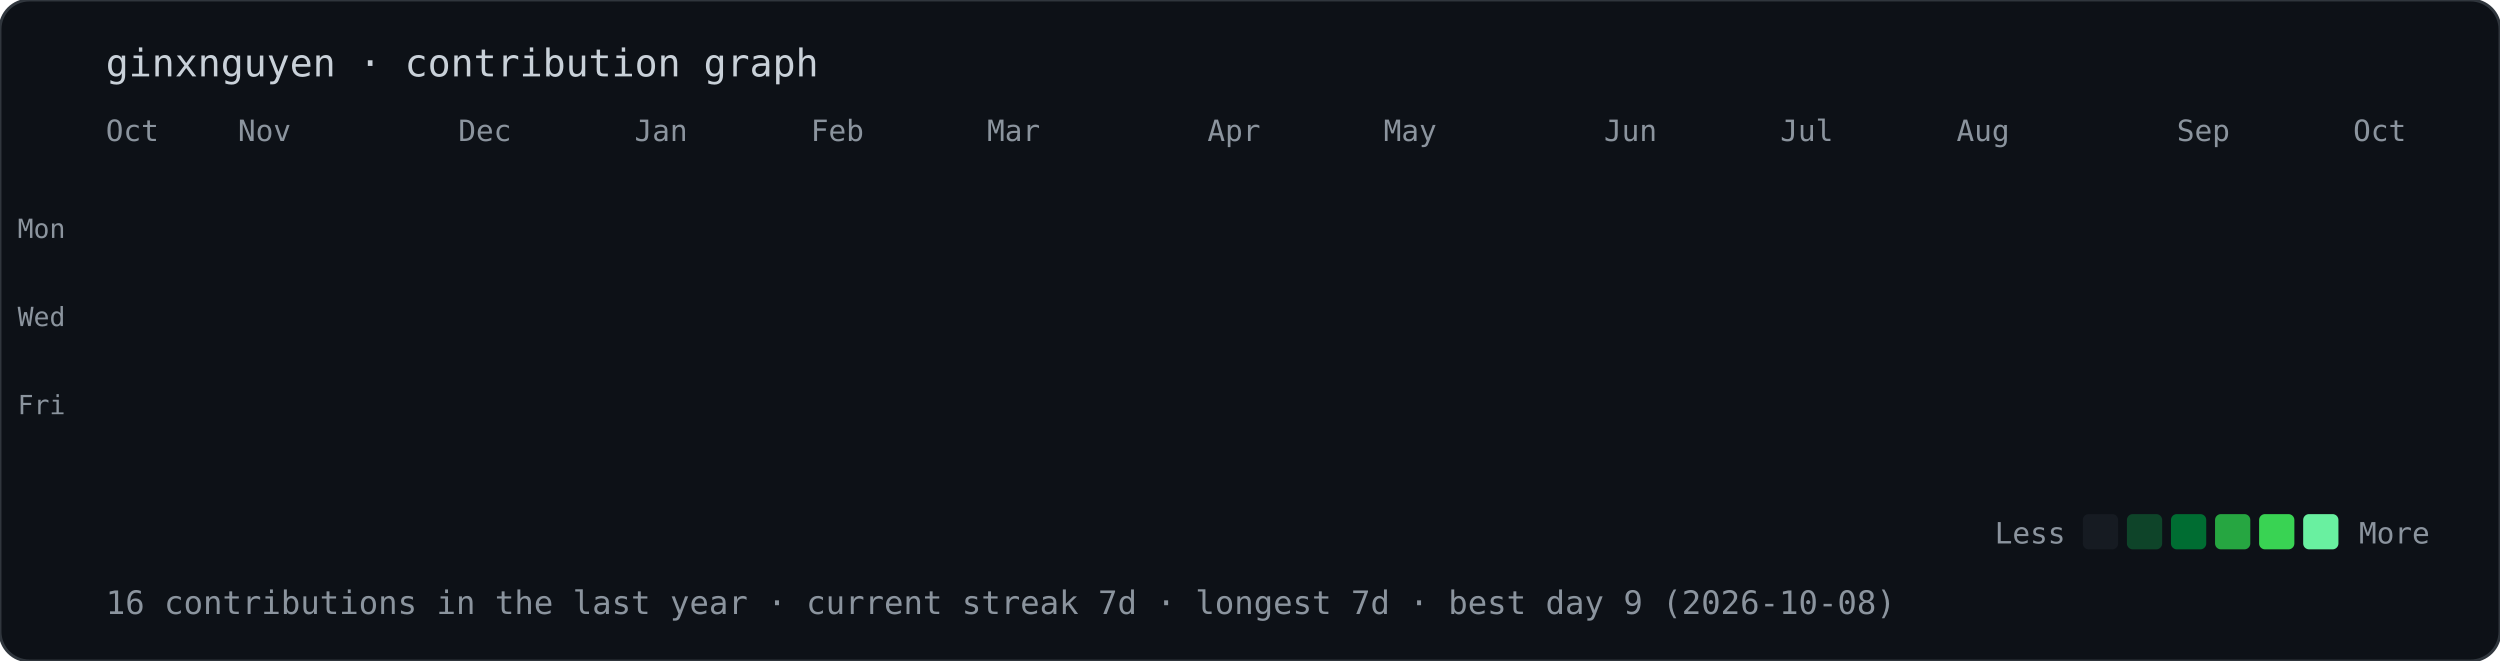
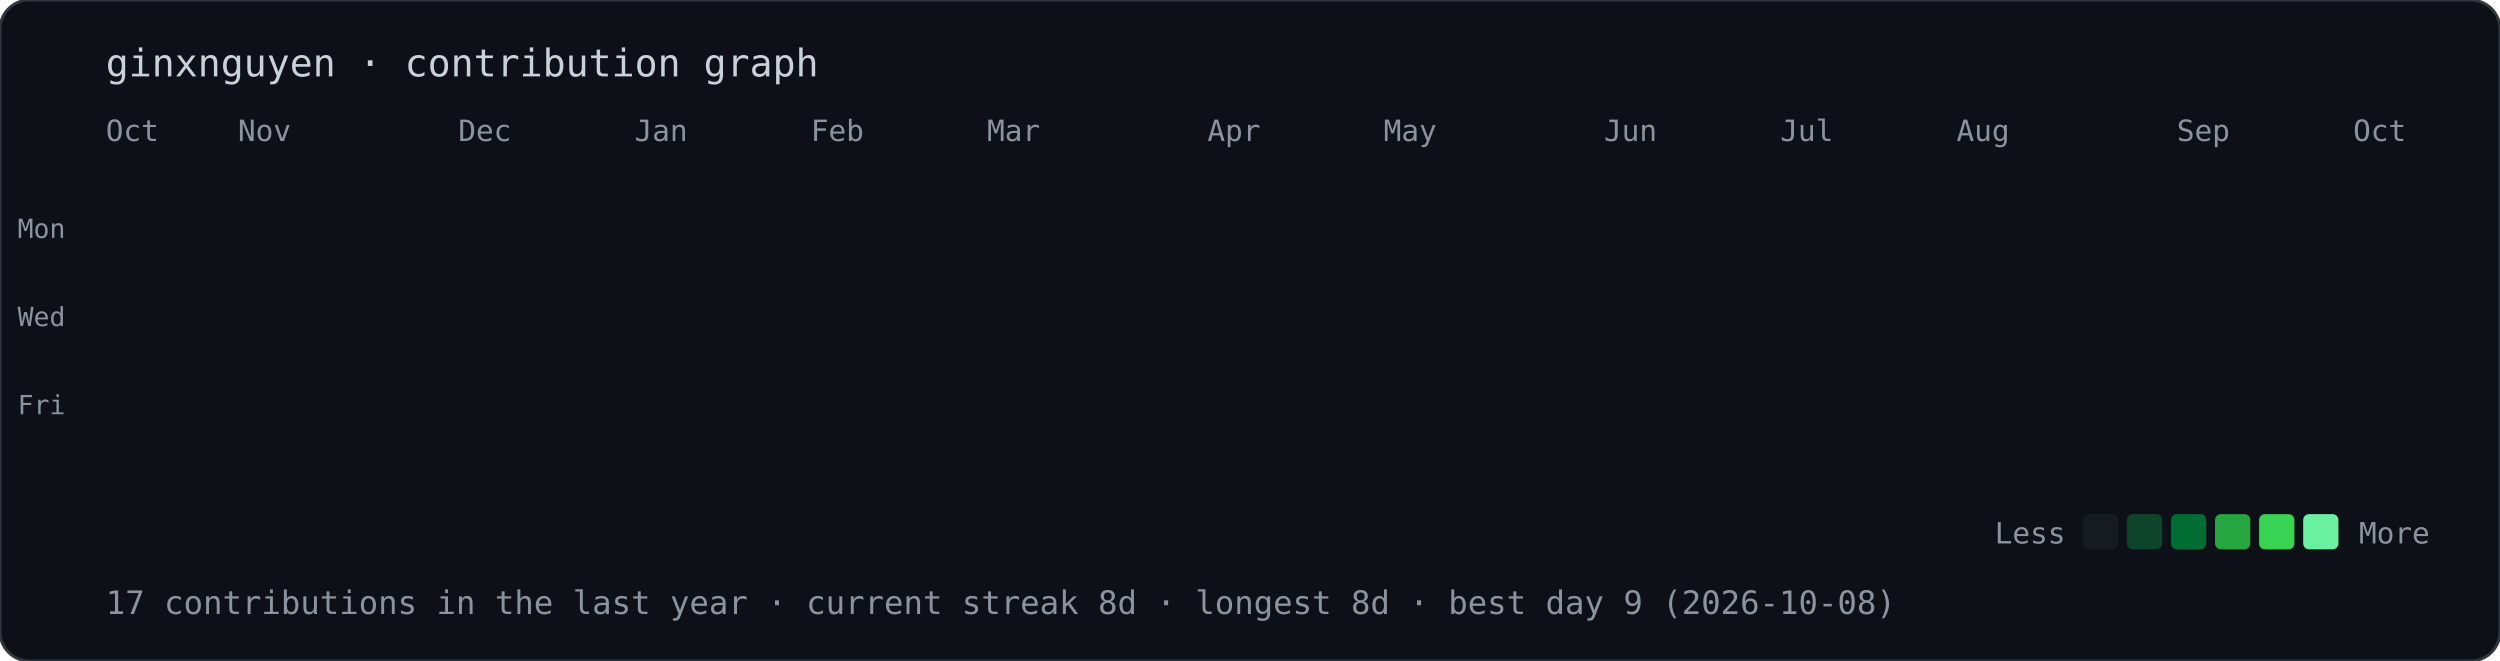
<svg xmlns="http://www.w3.org/2000/svg" width="851" height="225" viewBox="0 0 851 225">
  <style>@keyframes drop{from{opacity:0;transform:translateY(-10px)}to{opacity:1;transform:translateY(0)}}.d{opacity:0;animation:drop .5s ease-out forwards}text{font-family:ui-monospace,Menlo,Consolas,monospace;fill:#8b949e}</style>
  <rect width="100%" height="100%" rx="10" fill="#0d1117" stroke="#30363d" />
  <text x="36" y="26" style="font-size:13px;fill:#c9d1d9">ginxnguyen · contribution graph</text>
  <text x="36" y="48" style="font-size:10px">Oct</text>
  <text x="81" y="48" style="font-size:10px">Nov</text>
  <text x="156" y="48" style="font-size:10px">Dec</text>
  <text x="216" y="48" style="font-size:10px">Jan</text>
  <text x="276" y="48" style="font-size:10px">Feb</text>
  <text x="336" y="48" style="font-size:10px">Mar</text>
  <text x="411" y="48" style="font-size:10px">Apr</text>
  <text x="471" y="48" style="font-size:10px">May</text>
  <text x="546" y="48" style="font-size:10px">Jun</text>
  <text x="606" y="48" style="font-size:10px">Jul</text>
  <text x="666" y="48" style="font-size:10px">Aug</text>
  <text x="741" y="48" style="font-size:10px">Sep</text>
  <text x="801" y="48" style="font-size:10px">Oct</text>
  <text x="6" y="81" style="font-size:9px">Mon</text>
  <text x="6" y="111" style="font-size:9px">Wed</text>
  <text x="6" y="141" style="font-size:9px">Fri</text>
  <rect class="d" x="36" y="56" width="12" height="12" rx="2" fill="#161b22" style="animation-delay:0.00s" />
  <rect class="d" x="36" y="71" width="12" height="12" rx="2" fill="#161b22" style="animation-delay:0.02s" />
  <rect class="d" x="36" y="86" width="12" height="12" rx="2" fill="#161b22" style="animation-delay:0.04s" />
  <rect class="d" x="36" y="101" width="12" height="12" rx="2" fill="#161b22" style="animation-delay:0.06s" />
  <rect class="d" x="36" y="116" width="12" height="12" rx="2" fill="#161b22" style="animation-delay:0.08s" />
  <rect class="d" x="36" y="131" width="12" height="12" rx="2" fill="#161b22" style="animation-delay:0.10s" />
  <rect class="d" x="36" y="146" width="12" height="12" rx="2" fill="#161b22" style="animation-delay:0.12s" />
  <rect class="d" x="51" y="56" width="12" height="12" rx="2" fill="#161b22" style="animation-delay:0.02s" />
  <rect class="d" x="51" y="71" width="12" height="12" rx="2" fill="#161b22" style="animation-delay:0.04s" />
  <rect class="d" x="51" y="86" width="12" height="12" rx="2" fill="#161b22" style="animation-delay:0.06s" />
  <rect class="d" x="51" y="101" width="12" height="12" rx="2" fill="#161b22" style="animation-delay:0.08s" />
  <rect class="d" x="51" y="116" width="12" height="12" rx="2" fill="#161b22" style="animation-delay:0.10s" />
  <rect class="d" x="51" y="131" width="12" height="12" rx="2" fill="#161b22" style="animation-delay:0.12s" />
  <rect class="d" x="51" y="146" width="12" height="12" rx="2" fill="#161b22" style="animation-delay:0.14s" />
  <rect class="d" x="66" y="56" width="12" height="12" rx="2" fill="#161b22" style="animation-delay:0.04s" />
  <rect class="d" x="66" y="71" width="12" height="12" rx="2" fill="#161b22" style="animation-delay:0.06s" />
  <rect class="d" x="66" y="86" width="12" height="12" rx="2" fill="#161b22" style="animation-delay:0.08s" />
  <rect class="d" x="66" y="101" width="12" height="12" rx="2" fill="#161b22" style="animation-delay:0.10s" />
  <rect class="d" x="66" y="116" width="12" height="12" rx="2" fill="#161b22" style="animation-delay:0.12s" />
  <rect class="d" x="66" y="131" width="12" height="12" rx="2" fill="#161b22" style="animation-delay:0.14s" />
  <rect class="d" x="66" y="146" width="12" height="12" rx="2" fill="#161b22" style="animation-delay:0.16s" />
  <rect class="d" x="81" y="56" width="12" height="12" rx="2" fill="#161b22" style="animation-delay:0.06s" />
  <rect class="d" x="81" y="71" width="12" height="12" rx="2" fill="#161b22" style="animation-delay:0.08s" />
  <rect class="d" x="81" y="86" width="12" height="12" rx="2" fill="#161b22" style="animation-delay:0.10s" />
  <rect class="d" x="81" y="101" width="12" height="12" rx="2" fill="#161b22" style="animation-delay:0.12s" />
  <rect class="d" x="81" y="116" width="12" height="12" rx="2" fill="#161b22" style="animation-delay:0.14s" />
  <rect class="d" x="81" y="131" width="12" height="12" rx="2" fill="#161b22" style="animation-delay:0.16s" />
  <rect class="d" x="81" y="146" width="12" height="12" rx="2" fill="#161b22" style="animation-delay:0.18s" />
  <rect class="d" x="96" y="56" width="12" height="12" rx="2" fill="#161b22" style="animation-delay:0.08s" />
  <rect class="d" x="96" y="71" width="12" height="12" rx="2" fill="#161b22" style="animation-delay:0.10s" />
  <rect class="d" x="96" y="86" width="12" height="12" rx="2" fill="#161b22" style="animation-delay:0.12s" />
  <rect class="d" x="96" y="101" width="12" height="12" rx="2" fill="#161b22" style="animation-delay:0.14s" />
  <rect class="d" x="96" y="116" width="12" height="12" rx="2" fill="#161b22" style="animation-delay:0.16s" />
  <rect class="d" x="96" y="131" width="12" height="12" rx="2" fill="#161b22" style="animation-delay:0.18s" />
  <rect class="d" x="96" y="146" width="12" height="12" rx="2" fill="#161b22" style="animation-delay:0.20s" />
  <rect class="d" x="111" y="56" width="12" height="12" rx="2" fill="#161b22" style="animation-delay:0.10s" />
  <rect class="d" x="111" y="71" width="12" height="12" rx="2" fill="#161b22" style="animation-delay:0.12s" />
  <rect class="d" x="111" y="86" width="12" height="12" rx="2" fill="#161b22" style="animation-delay:0.14s" />
  <rect class="d" x="111" y="101" width="12" height="12" rx="2" fill="#161b22" style="animation-delay:0.16s" />
  <rect class="d" x="111" y="116" width="12" height="12" rx="2" fill="#161b22" style="animation-delay:0.18s" />
  <rect class="d" x="111" y="131" width="12" height="12" rx="2" fill="#161b22" style="animation-delay:0.20s" />
  <rect class="d" x="111" y="146" width="12" height="12" rx="2" fill="#161b22" style="animation-delay:0.22s" />
  <rect class="d" x="126" y="56" width="12" height="12" rx="2" fill="#161b22" style="animation-delay:0.12s" />
  <rect class="d" x="126" y="71" width="12" height="12" rx="2" fill="#161b22" style="animation-delay:0.14s" />
  <rect class="d" x="126" y="86" width="12" height="12" rx="2" fill="#161b22" style="animation-delay:0.16s" />
  <rect class="d" x="126" y="101" width="12" height="12" rx="2" fill="#161b22" style="animation-delay:0.18s" />
  <rect class="d" x="126" y="116" width="12" height="12" rx="2" fill="#161b22" style="animation-delay:0.20s" />
  <rect class="d" x="126" y="131" width="12" height="12" rx="2" fill="#161b22" style="animation-delay:0.22s" />
  <rect class="d" x="126" y="146" width="12" height="12" rx="2" fill="#161b22" style="animation-delay:0.24s" />
  <rect class="d" x="141" y="56" width="12" height="12" rx="2" fill="#161b22" style="animation-delay:0.14s" />
  <rect class="d" x="141" y="71" width="12" height="12" rx="2" fill="#161b22" style="animation-delay:0.16s" />
  <rect class="d" x="141" y="86" width="12" height="12" rx="2" fill="#161b22" style="animation-delay:0.18s" />
  <rect class="d" x="141" y="101" width="12" height="12" rx="2" fill="#161b22" style="animation-delay:0.20s" />
  <rect class="d" x="141" y="116" width="12" height="12" rx="2" fill="#161b22" style="animation-delay:0.22s" />
  <rect class="d" x="141" y="131" width="12" height="12" rx="2" fill="#161b22" style="animation-delay:0.24s" />
  <rect class="d" x="141" y="146" width="12" height="12" rx="2" fill="#161b22" style="animation-delay:0.26s" />
  <rect class="d" x="156" y="56" width="12" height="12" rx="2" fill="#161b22" style="animation-delay:0.16s" />
  <rect class="d" x="156" y="71" width="12" height="12" rx="2" fill="#161b22" style="animation-delay:0.18s" />
  <rect class="d" x="156" y="86" width="12" height="12" rx="2" fill="#161b22" style="animation-delay:0.20s" />
  <rect class="d" x="156" y="101" width="12" height="12" rx="2" fill="#161b22" style="animation-delay:0.22s" />
  <rect class="d" x="156" y="116" width="12" height="12" rx="2" fill="#161b22" style="animation-delay:0.24s" />
  <rect class="d" x="156" y="131" width="12" height="12" rx="2" fill="#161b22" style="animation-delay:0.26s" />
  <rect class="d" x="156" y="146" width="12" height="12" rx="2" fill="#161b22" style="animation-delay:0.28s" />
  <rect class="d" x="171" y="56" width="12" height="12" rx="2" fill="#161b22" style="animation-delay:0.18s" />
  <rect class="d" x="171" y="71" width="12" height="12" rx="2" fill="#161b22" style="animation-delay:0.20s" />
  <rect class="d" x="171" y="86" width="12" height="12" rx="2" fill="#161b22" style="animation-delay:0.22s" />
  <rect class="d" x="171" y="101" width="12" height="12" rx="2" fill="#161b22" style="animation-delay:0.24s" />
  <rect class="d" x="171" y="116" width="12" height="12" rx="2" fill="#161b22" style="animation-delay:0.26s" />
  <rect class="d" x="171" y="131" width="12" height="12" rx="2" fill="#161b22" style="animation-delay:0.28s" />
  <rect class="d" x="171" y="146" width="12" height="12" rx="2" fill="#161b22" style="animation-delay:0.30s" />
  <rect class="d" x="186" y="56" width="12" height="12" rx="2" fill="#161b22" style="animation-delay:0.20s" />
  <rect class="d" x="186" y="71" width="12" height="12" rx="2" fill="#161b22" style="animation-delay:0.22s" />
  <rect class="d" x="186" y="86" width="12" height="12" rx="2" fill="#161b22" style="animation-delay:0.24s" />
  <rect class="d" x="186" y="101" width="12" height="12" rx="2" fill="#161b22" style="animation-delay:0.26s" />
  <rect class="d" x="186" y="116" width="12" height="12" rx="2" fill="#161b22" style="animation-delay:0.28s" />
  <rect class="d" x="186" y="131" width="12" height="12" rx="2" fill="#161b22" style="animation-delay:0.30s" />
  <rect class="d" x="186" y="146" width="12" height="12" rx="2" fill="#161b22" style="animation-delay:0.32s" />
  <rect class="d" x="201" y="56" width="12" height="12" rx="2" fill="#161b22" style="animation-delay:0.22s" />
  <rect class="d" x="201" y="71" width="12" height="12" rx="2" fill="#161b22" style="animation-delay:0.24s" />
  <rect class="d" x="201" y="86" width="12" height="12" rx="2" fill="#161b22" style="animation-delay:0.26s" />
  <rect class="d" x="201" y="101" width="12" height="12" rx="2" fill="#161b22" style="animation-delay:0.28s" />
  <rect class="d" x="201" y="116" width="12" height="12" rx="2" fill="#161b22" style="animation-delay:0.30s" />
  <rect class="d" x="201" y="131" width="12" height="12" rx="2" fill="#161b22" style="animation-delay:0.32s" />
  <rect class="d" x="201" y="146" width="12" height="12" rx="2" fill="#161b22" style="animation-delay:0.34s" />
  <rect class="d" x="216" y="56" width="12" height="12" rx="2" fill="#161b22" style="animation-delay:0.24s" />
  <rect class="d" x="216" y="71" width="12" height="12" rx="2" fill="#161b22" style="animation-delay:0.26s" />
  <rect class="d" x="216" y="86" width="12" height="12" rx="2" fill="#161b22" style="animation-delay:0.28s" />
  <rect class="d" x="216" y="101" width="12" height="12" rx="2" fill="#161b22" style="animation-delay:0.30s" />
  <rect class="d" x="216" y="116" width="12" height="12" rx="2" fill="#161b22" style="animation-delay:0.32s" />
  <rect class="d" x="216" y="131" width="12" height="12" rx="2" fill="#161b22" style="animation-delay:0.34s" />
  <rect class="d" x="216" y="146" width="12" height="12" rx="2" fill="#161b22" style="animation-delay:0.36s" />
  <rect class="d" x="231" y="56" width="12" height="12" rx="2" fill="#161b22" style="animation-delay:0.26s" />
  <rect class="d" x="231" y="71" width="12" height="12" rx="2" fill="#161b22" style="animation-delay:0.28s" />
  <rect class="d" x="231" y="86" width="12" height="12" rx="2" fill="#161b22" style="animation-delay:0.30s" />
  <rect class="d" x="231" y="101" width="12" height="12" rx="2" fill="#161b22" style="animation-delay:0.32s" />
  <rect class="d" x="231" y="116" width="12" height="12" rx="2" fill="#161b22" style="animation-delay:0.34s" />
  <rect class="d" x="231" y="131" width="12" height="12" rx="2" fill="#161b22" style="animation-delay:0.36s" />
  <rect class="d" x="231" y="146" width="12" height="12" rx="2" fill="#161b22" style="animation-delay:0.38s" />
  <rect class="d" x="246" y="56" width="12" height="12" rx="2" fill="#161b22" style="animation-delay:0.28s" />
  <rect class="d" x="246" y="71" width="12" height="12" rx="2" fill="#161b22" style="animation-delay:0.30s" />
  <rect class="d" x="246" y="86" width="12" height="12" rx="2" fill="#161b22" style="animation-delay:0.32s" />
  <rect class="d" x="246" y="101" width="12" height="12" rx="2" fill="#161b22" style="animation-delay:0.34s" />
  <rect class="d" x="246" y="116" width="12" height="12" rx="2" fill="#161b22" style="animation-delay:0.36s" />
  <rect class="d" x="246" y="131" width="12" height="12" rx="2" fill="#161b22" style="animation-delay:0.38s" />
  <rect class="d" x="246" y="146" width="12" height="12" rx="2" fill="#161b22" style="animation-delay:0.40s" />
  <rect class="d" x="261" y="56" width="12" height="12" rx="2" fill="#161b22" style="animation-delay:0.30s" />
  <rect class="d" x="261" y="71" width="12" height="12" rx="2" fill="#161b22" style="animation-delay:0.32s" />
  <rect class="d" x="261" y="86" width="12" height="12" rx="2" fill="#161b22" style="animation-delay:0.34s" />
  <rect class="d" x="261" y="101" width="12" height="12" rx="2" fill="#161b22" style="animation-delay:0.36s" />
  <rect class="d" x="261" y="116" width="12" height="12" rx="2" fill="#161b22" style="animation-delay:0.38s" />
  <rect class="d" x="261" y="131" width="12" height="12" rx="2" fill="#161b22" style="animation-delay:0.40s" />
  <rect class="d" x="261" y="146" width="12" height="12" rx="2" fill="#161b22" style="animation-delay:0.42s" />
  <rect class="d" x="276" y="56" width="12" height="12" rx="2" fill="#161b22" style="animation-delay:0.32s" />
  <rect class="d" x="276" y="71" width="12" height="12" rx="2" fill="#161b22" style="animation-delay:0.34s" />
  <rect class="d" x="276" y="86" width="12" height="12" rx="2" fill="#161b22" style="animation-delay:0.36s" />
  <rect class="d" x="276" y="101" width="12" height="12" rx="2" fill="#161b22" style="animation-delay:0.38s" />
  <rect class="d" x="276" y="116" width="12" height="12" rx="2" fill="#161b22" style="animation-delay:0.40s" />
  <rect class="d" x="276" y="131" width="12" height="12" rx="2" fill="#161b22" style="animation-delay:0.42s" />
  <rect class="d" x="276" y="146" width="12" height="12" rx="2" fill="#161b22" style="animation-delay:0.44s" />
  <rect class="d" x="291" y="56" width="12" height="12" rx="2" fill="#161b22" style="animation-delay:0.34s" />
  <rect class="d" x="291" y="71" width="12" height="12" rx="2" fill="#161b22" style="animation-delay:0.36s" />
  <rect class="d" x="291" y="86" width="12" height="12" rx="2" fill="#161b22" style="animation-delay:0.38s" />
  <rect class="d" x="291" y="101" width="12" height="12" rx="2" fill="#161b22" style="animation-delay:0.40s" />
  <rect class="d" x="291" y="116" width="12" height="12" rx="2" fill="#161b22" style="animation-delay:0.42s" />
  <rect class="d" x="291" y="131" width="12" height="12" rx="2" fill="#161b22" style="animation-delay:0.44s" />
  <rect class="d" x="291" y="146" width="12" height="12" rx="2" fill="#39d353" style="animation-delay:0.46s" />
  <rect class="d" x="306" y="56" width="12" height="12" rx="2" fill="#161b22" style="animation-delay:0.36s" />
  <rect class="d" x="306" y="71" width="12" height="12" rx="2" fill="#161b22" style="animation-delay:0.38s" />
  <rect class="d" x="306" y="86" width="12" height="12" rx="2" fill="#161b22" style="animation-delay:0.40s" />
  <rect class="d" x="306" y="101" width="12" height="12" rx="2" fill="#161b22" style="animation-delay:0.42s" />
  <rect class="d" x="306" y="116" width="12" height="12" rx="2" fill="#161b22" style="animation-delay:0.44s" />
  <rect class="d" x="306" y="131" width="12" height="12" rx="2" fill="#161b22" style="animation-delay:0.46s" />
  <rect class="d" x="306" y="146" width="12" height="12" rx="2" fill="#161b22" style="animation-delay:0.48s" />
  <rect class="d" x="321" y="56" width="12" height="12" rx="2" fill="#161b22" style="animation-delay:0.38s" />
  <rect class="d" x="321" y="71" width="12" height="12" rx="2" fill="#161b22" style="animation-delay:0.40s" />
  <rect class="d" x="321" y="86" width="12" height="12" rx="2" fill="#161b22" style="animation-delay:0.42s" />
  <rect class="d" x="321" y="101" width="12" height="12" rx="2" fill="#161b22" style="animation-delay:0.44s" />
  <rect class="d" x="321" y="116" width="12" height="12" rx="2" fill="#161b22" style="animation-delay:0.46s" />
  <rect class="d" x="321" y="131" width="12" height="12" rx="2" fill="#161b22" style="animation-delay:0.48s" />
  <rect class="d" x="321" y="146" width="12" height="12" rx="2" fill="#161b22" style="animation-delay:0.50s" />
  <rect class="d" x="336" y="56" width="12" height="12" rx="2" fill="#161b22" style="animation-delay:0.40s" />
  <rect class="d" x="336" y="71" width="12" height="12" rx="2" fill="#161b22" style="animation-delay:0.42s" />
  <rect class="d" x="336" y="86" width="12" height="12" rx="2" fill="#161b22" style="animation-delay:0.44s" />
  <rect class="d" x="336" y="101" width="12" height="12" rx="2" fill="#161b22" style="animation-delay:0.46s" />
  <rect class="d" x="336" y="116" width="12" height="12" rx="2" fill="#161b22" style="animation-delay:0.48s" />
  <rect class="d" x="336" y="131" width="12" height="12" rx="2" fill="#161b22" style="animation-delay:0.50s" />
  <rect class="d" x="336" y="146" width="12" height="12" rx="2" fill="#161b22" style="animation-delay:0.52s" />
  <rect class="d" x="351" y="56" width="12" height="12" rx="2" fill="#161b22" style="animation-delay:0.42s" />
  <rect class="d" x="351" y="71" width="12" height="12" rx="2" fill="#161b22" style="animation-delay:0.44s" />
  <rect class="d" x="351" y="86" width="12" height="12" rx="2" fill="#161b22" style="animation-delay:0.46s" />
  <rect class="d" x="351" y="101" width="12" height="12" rx="2" fill="#161b22" style="animation-delay:0.48s" />
  <rect class="d" x="351" y="116" width="12" height="12" rx="2" fill="#161b22" style="animation-delay:0.50s" />
  <rect class="d" x="351" y="131" width="12" height="12" rx="2" fill="#161b22" style="animation-delay:0.52s" />
  <rect class="d" x="351" y="146" width="12" height="12" rx="2" fill="#161b22" style="animation-delay:0.54s" />
  <rect class="d" x="366" y="56" width="12" height="12" rx="2" fill="#161b22" style="animation-delay:0.44s" />
  <rect class="d" x="366" y="71" width="12" height="12" rx="2" fill="#161b22" style="animation-delay:0.46s" />
  <rect class="d" x="366" y="86" width="12" height="12" rx="2" fill="#161b22" style="animation-delay:0.48s" />
  <rect class="d" x="366" y="101" width="12" height="12" rx="2" fill="#161b22" style="animation-delay:0.50s" />
  <rect class="d" x="366" y="116" width="12" height="12" rx="2" fill="#161b22" style="animation-delay:0.52s" />
  <rect class="d" x="366" y="131" width="12" height="12" rx="2" fill="#161b22" style="animation-delay:0.54s" />
  <rect class="d" x="366" y="146" width="12" height="12" rx="2" fill="#161b22" style="animation-delay:0.56s" />
  <rect class="d" x="381" y="56" width="12" height="12" rx="2" fill="#161b22" style="animation-delay:0.46s" />
  <rect class="d" x="381" y="71" width="12" height="12" rx="2" fill="#161b22" style="animation-delay:0.48s" />
  <rect class="d" x="381" y="86" width="12" height="12" rx="2" fill="#161b22" style="animation-delay:0.50s" />
  <rect class="d" x="381" y="101" width="12" height="12" rx="2" fill="#161b22" style="animation-delay:0.52s" />
  <rect class="d" x="381" y="116" width="12" height="12" rx="2" fill="#161b22" style="animation-delay:0.54s" />
  <rect class="d" x="381" y="131" width="12" height="12" rx="2" fill="#161b22" style="animation-delay:0.56s" />
  <rect class="d" x="381" y="146" width="12" height="12" rx="2" fill="#161b22" style="animation-delay:0.58s" />
  <rect class="d" x="396" y="56" width="12" height="12" rx="2" fill="#161b22" style="animation-delay:0.48s" />
  <rect class="d" x="396" y="71" width="12" height="12" rx="2" fill="#161b22" style="animation-delay:0.50s" />
  <rect class="d" x="396" y="86" width="12" height="12" rx="2" fill="#161b22" style="animation-delay:0.52s" />
  <rect class="d" x="396" y="101" width="12" height="12" rx="2" fill="#161b22" style="animation-delay:0.54s" />
  <rect class="d" x="396" y="116" width="12" height="12" rx="2" fill="#161b22" style="animation-delay:0.56s" />
  <rect class="d" x="396" y="131" width="12" height="12" rx="2" fill="#161b22" style="animation-delay:0.58s" />
  <rect class="d" x="396" y="146" width="12" height="12" rx="2" fill="#161b22" style="animation-delay:0.60s" />
  <rect class="d" x="411" y="56" width="12" height="12" rx="2" fill="#161b22" style="animation-delay:0.50s" />
  <rect class="d" x="411" y="71" width="12" height="12" rx="2" fill="#161b22" style="animation-delay:0.52s" />
  <rect class="d" x="411" y="86" width="12" height="12" rx="2" fill="#161b22" style="animation-delay:0.54s" />
  <rect class="d" x="411" y="101" width="12" height="12" rx="2" fill="#161b22" style="animation-delay:0.56s" />
  <rect class="d" x="411" y="116" width="12" height="12" rx="2" fill="#161b22" style="animation-delay:0.58s" />
  <rect class="d" x="411" y="131" width="12" height="12" rx="2" fill="#161b22" style="animation-delay:0.60s" />
  <rect class="d" x="411" y="146" width="12" height="12" rx="2" fill="#161b22" style="animation-delay:0.62s" />
  <rect class="d" x="426" y="56" width="12" height="12" rx="2" fill="#161b22" style="animation-delay:0.52s" />
  <rect class="d" x="426" y="71" width="12" height="12" rx="2" fill="#161b22" style="animation-delay:0.54s" />
  <rect class="d" x="426" y="86" width="12" height="12" rx="2" fill="#161b22" style="animation-delay:0.56s" />
  <rect class="d" x="426" y="101" width="12" height="12" rx="2" fill="#161b22" style="animation-delay:0.58s" />
  <rect class="d" x="426" y="116" width="12" height="12" rx="2" fill="#161b22" style="animation-delay:0.60s" />
  <rect class="d" x="426" y="131" width="12" height="12" rx="2" fill="#161b22" style="animation-delay:0.62s" />
  <rect class="d" x="426" y="146" width="12" height="12" rx="2" fill="#161b22" style="animation-delay:0.64s" />
  <rect class="d" x="441" y="56" width="12" height="12" rx="2" fill="#161b22" style="animation-delay:0.54s" />
  <rect class="d" x="441" y="71" width="12" height="12" rx="2" fill="#161b22" style="animation-delay:0.56s" />
  <rect class="d" x="441" y="86" width="12" height="12" rx="2" fill="#161b22" style="animation-delay:0.58s" />
  <rect class="d" x="441" y="101" width="12" height="12" rx="2" fill="#161b22" style="animation-delay:0.60s" />
  <rect class="d" x="441" y="116" width="12" height="12" rx="2" fill="#161b22" style="animation-delay:0.62s" />
  <rect class="d" x="441" y="131" width="12" height="12" rx="2" fill="#161b22" style="animation-delay:0.64s" />
  <rect class="d" x="441" y="146" width="12" height="12" rx="2" fill="#161b22" style="animation-delay:0.66s" />
  <rect class="d" x="456" y="56" width="12" height="12" rx="2" fill="#161b22" style="animation-delay:0.56s" />
  <rect class="d" x="456" y="71" width="12" height="12" rx="2" fill="#161b22" style="animation-delay:0.58s" />
  <rect class="d" x="456" y="86" width="12" height="12" rx="2" fill="#161b22" style="animation-delay:0.60s" />
  <rect class="d" x="456" y="101" width="12" height="12" rx="2" fill="#161b22" style="animation-delay:0.62s" />
  <rect class="d" x="456" y="116" width="12" height="12" rx="2" fill="#161b22" style="animation-delay:0.64s" />
  <rect class="d" x="456" y="131" width="12" height="12" rx="2" fill="#161b22" style="animation-delay:0.66s" />
  <rect class="d" x="456" y="146" width="12" height="12" rx="2" fill="#161b22" style="animation-delay:0.68s" />
  <rect class="d" x="471" y="56" width="12" height="12" rx="2" fill="#161b22" style="animation-delay:0.58s" />
  <rect class="d" x="471" y="71" width="12" height="12" rx="2" fill="#161b22" style="animation-delay:0.60s" />
  <rect class="d" x="471" y="86" width="12" height="12" rx="2" fill="#161b22" style="animation-delay:0.62s" />
  <rect class="d" x="471" y="101" width="12" height="12" rx="2" fill="#161b22" style="animation-delay:0.64s" />
  <rect class="d" x="471" y="116" width="12" height="12" rx="2" fill="#161b22" style="animation-delay:0.66s" />
  <rect class="d" x="471" y="131" width="12" height="12" rx="2" fill="#161b22" style="animation-delay:0.68s" />
  <rect class="d" x="471" y="146" width="12" height="12" rx="2" fill="#161b22" style="animation-delay:0.70s" />
  <rect class="d" x="486" y="56" width="12" height="12" rx="2" fill="#161b22" style="animation-delay:0.60s" />
  <rect class="d" x="486" y="71" width="12" height="12" rx="2" fill="#161b22" style="animation-delay:0.62s" />
  <rect class="d" x="486" y="86" width="12" height="12" rx="2" fill="#161b22" style="animation-delay:0.64s" />
  <rect class="d" x="486" y="101" width="12" height="12" rx="2" fill="#161b22" style="animation-delay:0.66s" />
  <rect class="d" x="486" y="116" width="12" height="12" rx="2" fill="#161b22" style="animation-delay:0.68s" />
  <rect class="d" x="486" y="131" width="12" height="12" rx="2" fill="#161b22" style="animation-delay:0.70s" />
  <rect class="d" x="486" y="146" width="12" height="12" rx="2" fill="#161b22" style="animation-delay:0.72s" />
  <rect class="d" x="501" y="56" width="12" height="12" rx="2" fill="#161b22" style="animation-delay:0.62s" />
  <rect class="d" x="501" y="71" width="12" height="12" rx="2" fill="#161b22" style="animation-delay:0.64s" />
  <rect class="d" x="501" y="86" width="12" height="12" rx="2" fill="#161b22" style="animation-delay:0.66s" />
  <rect class="d" x="501" y="101" width="12" height="12" rx="2" fill="#161b22" style="animation-delay:0.68s" />
  <rect class="d" x="501" y="116" width="12" height="12" rx="2" fill="#161b22" style="animation-delay:0.70s" />
  <rect class="d" x="501" y="131" width="12" height="12" rx="2" fill="#161b22" style="animation-delay:0.72s" />
  <rect class="d" x="501" y="146" width="12" height="12" rx="2" fill="#161b22" style="animation-delay:0.74s" />
  <rect class="d" x="516" y="56" width="12" height="12" rx="2" fill="#161b22" style="animation-delay:0.64s" />
  <rect class="d" x="516" y="71" width="12" height="12" rx="2" fill="#161b22" style="animation-delay:0.66s" />
  <rect class="d" x="516" y="86" width="12" height="12" rx="2" fill="#161b22" style="animation-delay:0.68s" />
  <rect class="d" x="516" y="101" width="12" height="12" rx="2" fill="#161b22" style="animation-delay:0.70s" />
  <rect class="d" x="516" y="116" width="12" height="12" rx="2" fill="#161b22" style="animation-delay:0.72s" />
  <rect class="d" x="516" y="131" width="12" height="12" rx="2" fill="#161b22" style="animation-delay:0.74s" />
  <rect class="d" x="516" y="146" width="12" height="12" rx="2" fill="#161b22" style="animation-delay:0.76s" />
  <rect class="d" x="531" y="56" width="12" height="12" rx="2" fill="#161b22" style="animation-delay:0.66s" />
  <rect class="d" x="531" y="71" width="12" height="12" rx="2" fill="#161b22" style="animation-delay:0.68s" />
  <rect class="d" x="531" y="86" width="12" height="12" rx="2" fill="#161b22" style="animation-delay:0.70s" />
  <rect class="d" x="531" y="101" width="12" height="12" rx="2" fill="#161b22" style="animation-delay:0.72s" />
  <rect class="d" x="531" y="116" width="12" height="12" rx="2" fill="#161b22" style="animation-delay:0.74s" />
  <rect class="d" x="531" y="131" width="12" height="12" rx="2" fill="#161b22" style="animation-delay:0.76s" />
  <rect class="d" x="531" y="146" width="12" height="12" rx="2" fill="#161b22" style="animation-delay:0.78s" />
  <rect class="d" x="546" y="56" width="12" height="12" rx="2" fill="#161b22" style="animation-delay:0.68s" />
  <rect class="d" x="546" y="71" width="12" height="12" rx="2" fill="#161b22" style="animation-delay:0.70s" />
  <rect class="d" x="546" y="86" width="12" height="12" rx="2" fill="#161b22" style="animation-delay:0.72s" />
  <rect class="d" x="546" y="101" width="12" height="12" rx="2" fill="#161b22" style="animation-delay:0.74s" />
  <rect class="d" x="546" y="116" width="12" height="12" rx="2" fill="#161b22" style="animation-delay:0.76s" />
  <rect class="d" x="546" y="131" width="12" height="12" rx="2" fill="#161b22" style="animation-delay:0.78s" />
  <rect class="d" x="546" y="146" width="12" height="12" rx="2" fill="#161b22" style="animation-delay:0.80s" />
  <rect class="d" x="561" y="56" width="12" height="12" rx="2" fill="#161b22" style="animation-delay:0.70s" />
  <rect class="d" x="561" y="71" width="12" height="12" rx="2" fill="#161b22" style="animation-delay:0.72s" />
  <rect class="d" x="561" y="86" width="12" height="12" rx="2" fill="#161b22" style="animation-delay:0.74s" />
  <rect class="d" x="561" y="101" width="12" height="12" rx="2" fill="#161b22" style="animation-delay:0.76s" />
  <rect class="d" x="561" y="116" width="12" height="12" rx="2" fill="#161b22" style="animation-delay:0.78s" />
  <rect class="d" x="561" y="131" width="12" height="12" rx="2" fill="#161b22" style="animation-delay:0.80s" />
  <rect class="d" x="561" y="146" width="12" height="12" rx="2" fill="#161b22" style="animation-delay:0.82s" />
  <rect class="d" x="576" y="56" width="12" height="12" rx="2" fill="#161b22" style="animation-delay:0.72s" />
  <rect class="d" x="576" y="71" width="12" height="12" rx="2" fill="#161b22" style="animation-delay:0.74s" />
  <rect class="d" x="576" y="86" width="12" height="12" rx="2" fill="#161b22" style="animation-delay:0.76s" />
  <rect class="d" x="576" y="101" width="12" height="12" rx="2" fill="#161b22" style="animation-delay:0.78s" />
  <rect class="d" x="576" y="116" width="12" height="12" rx="2" fill="#161b22" style="animation-delay:0.80s" />
  <rect class="d" x="576" y="131" width="12" height="12" rx="2" fill="#161b22" style="animation-delay:0.82s" />
  <rect class="d" x="576" y="146" width="12" height="12" rx="2" fill="#161b22" style="animation-delay:0.84s" />
  <rect class="d" x="591" y="56" width="12" height="12" rx="2" fill="#161b22" style="animation-delay:0.74s" />
  <rect class="d" x="591" y="71" width="12" height="12" rx="2" fill="#161b22" style="animation-delay:0.76s" />
  <rect class="d" x="591" y="86" width="12" height="12" rx="2" fill="#161b22" style="animation-delay:0.78s" />
  <rect class="d" x="591" y="101" width="12" height="12" rx="2" fill="#161b22" style="animation-delay:0.80s" />
  <rect class="d" x="591" y="116" width="12" height="12" rx="2" fill="#161b22" style="animation-delay:0.82s" />
  <rect class="d" x="591" y="131" width="12" height="12" rx="2" fill="#161b22" style="animation-delay:0.84s" />
  <rect class="d" x="591" y="146" width="12" height="12" rx="2" fill="#161b22" style="animation-delay:0.86s" />
  <rect class="d" x="606" y="56" width="12" height="12" rx="2" fill="#161b22" style="animation-delay:0.76s" />
  <rect class="d" x="606" y="71" width="12" height="12" rx="2" fill="#161b22" style="animation-delay:0.78s" />
  <rect class="d" x="606" y="86" width="12" height="12" rx="2" fill="#161b22" style="animation-delay:0.80s" />
  <rect class="d" x="606" y="101" width="12" height="12" rx="2" fill="#161b22" style="animation-delay:0.82s" />
  <rect class="d" x="606" y="116" width="12" height="12" rx="2" fill="#161b22" style="animation-delay:0.84s" />
  <rect class="d" x="606" y="131" width="12" height="12" rx="2" fill="#161b22" style="animation-delay:0.86s" />
  <rect class="d" x="606" y="146" width="12" height="12" rx="2" fill="#161b22" style="animation-delay:0.88s" />
  <rect class="d" x="621" y="56" width="12" height="12" rx="2" fill="#161b22" style="animation-delay:0.78s" />
  <rect class="d" x="621" y="71" width="12" height="12" rx="2" fill="#161b22" style="animation-delay:0.80s" />
  <rect class="d" x="621" y="86" width="12" height="12" rx="2" fill="#161b22" style="animation-delay:0.82s" />
  <rect class="d" x="621" y="101" width="12" height="12" rx="2" fill="#161b22" style="animation-delay:0.84s" />
  <rect class="d" x="621" y="116" width="12" height="12" rx="2" fill="#161b22" style="animation-delay:0.86s" />
  <rect class="d" x="621" y="131" width="12" height="12" rx="2" fill="#161b22" style="animation-delay:0.88s" />
  <rect class="d" x="621" y="146" width="12" height="12" rx="2" fill="#161b22" style="animation-delay:0.90s" />
  <rect class="d" x="636" y="56" width="12" height="12" rx="2" fill="#161b22" style="animation-delay:0.80s" />
  <rect class="d" x="636" y="71" width="12" height="12" rx="2" fill="#161b22" style="animation-delay:0.82s" />
  <rect class="d" x="636" y="86" width="12" height="12" rx="2" fill="#161b22" style="animation-delay:0.84s" />
  <rect class="d" x="636" y="101" width="12" height="12" rx="2" fill="#161b22" style="animation-delay:0.86s" />
  <rect class="d" x="636" y="116" width="12" height="12" rx="2" fill="#161b22" style="animation-delay:0.88s" />
  <rect class="d" x="636" y="131" width="12" height="12" rx="2" fill="#161b22" style="animation-delay:0.90s" />
  <rect class="d" x="636" y="146" width="12" height="12" rx="2" fill="#161b22" style="animation-delay:0.92s" />
  <rect class="d" x="651" y="56" width="12" height="12" rx="2" fill="#161b22" style="animation-delay:0.82s" />
  <rect class="d" x="651" y="71" width="12" height="12" rx="2" fill="#161b22" style="animation-delay:0.84s" />
  <rect class="d" x="651" y="86" width="12" height="12" rx="2" fill="#161b22" style="animation-delay:0.86s" />
  <rect class="d" x="651" y="101" width="12" height="12" rx="2" fill="#161b22" style="animation-delay:0.88s" />
  <rect class="d" x="651" y="116" width="12" height="12" rx="2" fill="#161b22" style="animation-delay:0.90s" />
  <rect class="d" x="651" y="131" width="12" height="12" rx="2" fill="#161b22" style="animation-delay:0.92s" />
  <rect class="d" x="651" y="146" width="12" height="12" rx="2" fill="#161b22" style="animation-delay:0.94s" />
  <rect class="d" x="666" y="56" width="12" height="12" rx="2" fill="#161b22" style="animation-delay:0.84s" />
  <rect class="d" x="666" y="71" width="12" height="12" rx="2" fill="#161b22" style="animation-delay:0.86s" />
  <rect class="d" x="666" y="86" width="12" height="12" rx="2" fill="#161b22" style="animation-delay:0.88s" />
  <rect class="d" x="666" y="101" width="12" height="12" rx="2" fill="#161b22" style="animation-delay:0.90s" />
  <rect class="d" x="666" y="116" width="12" height="12" rx="2" fill="#161b22" style="animation-delay:0.92s" />
  <rect class="d" x="666" y="131" width="12" height="12" rx="2" fill="#161b22" style="animation-delay:0.94s" />
  <rect class="d" x="666" y="146" width="12" height="12" rx="2" fill="#161b22" style="animation-delay:0.96s" />
  <rect class="d" x="681" y="56" width="12" height="12" rx="2" fill="#161b22" style="animation-delay:0.86s" />
  <rect class="d" x="681" y="71" width="12" height="12" rx="2" fill="#161b22" style="animation-delay:0.88s" />
  <rect class="d" x="681" y="86" width="12" height="12" rx="2" fill="#161b22" style="animation-delay:0.90s" />
  <rect class="d" x="681" y="101" width="12" height="12" rx="2" fill="#161b22" style="animation-delay:0.92s" />
  <rect class="d" x="681" y="116" width="12" height="12" rx="2" fill="#161b22" style="animation-delay:0.94s" />
  <rect class="d" x="681" y="131" width="12" height="12" rx="2" fill="#161b22" style="animation-delay:0.96s" />
  <rect class="d" x="681" y="146" width="12" height="12" rx="2" fill="#161b22" style="animation-delay:0.98s" />
  <rect class="d" x="696" y="56" width="12" height="12" rx="2" fill="#161b22" style="animation-delay:0.88s" />
  <rect class="d" x="696" y="71" width="12" height="12" rx="2" fill="#161b22" style="animation-delay:0.90s" />
  <rect class="d" x="696" y="86" width="12" height="12" rx="2" fill="#161b22" style="animation-delay:0.92s" />
  <rect class="d" x="696" y="101" width="12" height="12" rx="2" fill="#161b22" style="animation-delay:0.94s" />
  <rect class="d" x="696" y="116" width="12" height="12" rx="2" fill="#161b22" style="animation-delay:0.96s" />
  <rect class="d" x="696" y="131" width="12" height="12" rx="2" fill="#161b22" style="animation-delay:0.98s" />
  <rect class="d" x="696" y="146" width="12" height="12" rx="2" fill="#161b22" style="animation-delay:1.00s" />
  <rect class="d" x="711" y="56" width="12" height="12" rx="2" fill="#161b22" style="animation-delay:0.90s" />
  <rect class="d" x="711" y="71" width="12" height="12" rx="2" fill="#161b22" style="animation-delay:0.92s" />
  <rect class="d" x="711" y="86" width="12" height="12" rx="2" fill="#161b22" style="animation-delay:0.94s" />
  <rect class="d" x="711" y="101" width="12" height="12" rx="2" fill="#161b22" style="animation-delay:0.96s" />
  <rect class="d" x="711" y="116" width="12" height="12" rx="2" fill="#161b22" style="animation-delay:0.98s" />
  <rect class="d" x="711" y="131" width="12" height="12" rx="2" fill="#161b22" style="animation-delay:1.00s" />
  <rect class="d" x="711" y="146" width="12" height="12" rx="2" fill="#161b22" style="animation-delay:1.02s" />
  <rect class="d" x="726" y="56" width="12" height="12" rx="2" fill="#161b22" style="animation-delay:0.92s" />
  <rect class="d" x="726" y="71" width="12" height="12" rx="2" fill="#161b22" style="animation-delay:0.94s" />
  <rect class="d" x="726" y="86" width="12" height="12" rx="2" fill="#161b22" style="animation-delay:0.96s" />
  <rect class="d" x="726" y="101" width="12" height="12" rx="2" fill="#161b22" style="animation-delay:0.98s" />
  <rect class="d" x="726" y="116" width="12" height="12" rx="2" fill="#161b22" style="animation-delay:1.00s" />
  <rect class="d" x="726" y="131" width="12" height="12" rx="2" fill="#161b22" style="animation-delay:1.02s" />
  <rect class="d" x="726" y="146" width="12" height="12" rx="2" fill="#161b22" style="animation-delay:1.04s" />
  <rect class="d" x="741" y="56" width="12" height="12" rx="2" fill="#161b22" style="animation-delay:0.94s" />
  <rect class="d" x="741" y="71" width="12" height="12" rx="2" fill="#161b22" style="animation-delay:0.96s" />
  <rect class="d" x="741" y="86" width="12" height="12" rx="2" fill="#161b22" style="animation-delay:0.98s" />
  <rect class="d" x="741" y="101" width="12" height="12" rx="2" fill="#161b22" style="animation-delay:1.00s" />
  <rect class="d" x="741" y="116" width="12" height="12" rx="2" fill="#161b22" style="animation-delay:1.02s" />
  <rect class="d" x="741" y="131" width="12" height="12" rx="2" fill="#161b22" style="animation-delay:1.04s" />
  <rect class="d" x="741" y="146" width="12" height="12" rx="2" fill="#161b22" style="animation-delay:1.06s" />
  <rect class="d" x="756" y="56" width="12" height="12" rx="2" fill="#161b22" style="animation-delay:0.96s" />
  <rect class="d" x="756" y="71" width="12" height="12" rx="2" fill="#161b22" style="animation-delay:0.98s" />
  <rect class="d" x="756" y="86" width="12" height="12" rx="2" fill="#161b22" style="animation-delay:1.00s" />
  <rect class="d" x="756" y="101" width="12" height="12" rx="2" fill="#161b22" style="animation-delay:1.02s" />
  <rect class="d" x="756" y="116" width="12" height="12" rx="2" fill="#161b22" style="animation-delay:1.04s" />
  <rect class="d" x="756" y="131" width="12" height="12" rx="2" fill="#161b22" style="animation-delay:1.06s" />
  <rect class="d" x="756" y="146" width="12" height="12" rx="2" fill="#161b22" style="animation-delay:1.08s" />
  <rect class="d" x="771" y="56" width="12" height="12" rx="2" fill="#161b22" style="animation-delay:0.98s" />
  <rect class="d" x="771" y="71" width="12" height="12" rx="2" fill="#161b22" style="animation-delay:1.00s" />
  <rect class="d" x="771" y="86" width="12" height="12" rx="2" fill="#161b22" style="animation-delay:1.02s" />
  <rect class="d" x="771" y="101" width="12" height="12" rx="2" fill="#161b22" style="animation-delay:1.04s" />
  <rect class="d" x="771" y="116" width="12" height="12" rx="2" fill="#161b22" style="animation-delay:1.06s" />
  <rect class="d" x="771" y="131" width="12" height="12" rx="2" fill="#161b22" style="animation-delay:1.08s" />
  <rect class="d" x="771" y="146" width="12" height="12" rx="2" fill="#161b22" style="animation-delay:1.10s" />
  <rect class="d" x="786" y="56" width="12" height="12" rx="2" fill="#161b22" style="animation-delay:1.00s" />
  <rect class="d" x="786" y="71" width="12" height="12" rx="2" fill="#161b22" style="animation-delay:1.02s" />
  <rect class="d" x="786" y="86" width="12" height="12" rx="2" fill="#161b22" style="animation-delay:1.04s" />
  <rect class="d" x="786" y="101" width="12" height="12" rx="2" fill="#161b22" style="animation-delay:1.06s" />
  <rect class="d" x="786" y="116" width="12" height="12" rx="2" fill="#161b22" style="animation-delay:1.08s" />
  <rect class="d" x="786" y="131" width="12" height="12" rx="2" fill="#161b22" style="animation-delay:1.10s" />
  <rect class="d" x="786" y="146" width="12" height="12" rx="2" fill="#161b22" style="animation-delay:1.12s" />
  <rect class="d" x="801" y="56" width="12" height="12" rx="2" fill="#161b22" style="animation-delay:1.02s" />
  <rect class="d" x="801" y="71" width="12" height="12" rx="2" fill="#161b22" style="animation-delay:1.04s" />
  <rect class="d" x="801" y="86" width="12" height="12" rx="2" fill="#161b22" style="animation-delay:1.06s" />
  <rect class="d" x="801" y="101" width="12" height="12" rx="2" fill="#161b22" style="animation-delay:1.08s" />
  <rect class="d" x="801" y="116" width="12" height="12" rx="2" fill="#69f0a0" style="animation-delay:1.10s" />
  <rect class="d" x="801" y="131" width="12" height="12" rx="2" fill="#39d353" style="animation-delay:1.12s" />
  <rect class="d" x="801" y="146" width="12" height="12" rx="2" fill="#39d353" style="animation-delay:1.14s" />
  <rect class="d" x="816" y="56" width="12" height="12" rx="2" fill="#39d353" style="animation-delay:1.04s" />
  <rect class="d" x="816" y="71" width="12" height="12" rx="2" fill="#39d353" style="animation-delay:1.06s" />
  <rect class="d" x="816" y="86" width="12" height="12" rx="2" fill="#39d353" style="animation-delay:1.08s" />
  <rect class="d" x="816" y="101" width="12" height="12" rx="2" fill="#39d353" style="animation-delay:1.10s" />
-   <rect class="d" x="816" y="116" width="12" height="12" rx="2" fill="#161b22" style="animation-delay:1.12s" />
+   <rect class="d" x="816" y="116" width="12" height="12" rx="2" fill="#39d353" style="animation-delay:1.12s" />
+   <rect class="d" x="816" y="131" width="12" height="12" rx="2" fill="#161b22" style="animation-delay:1.14s" />
  <text x="679" y="185" style="font-size:10px">Less</text>
  <rect x="709" y="175" width="12" height="12" rx="2" fill="#161b22" />
  <rect x="724" y="175" width="12" height="12" rx="2" fill="#0e4429" />
  <rect x="739" y="175" width="12" height="12" rx="2" fill="#006d32" />
  <rect x="754" y="175" width="12" height="12" rx="2" fill="#26a641" />
  <rect x="769" y="175" width="12" height="12" rx="2" fill="#39d353" />
  <rect x="784" y="175" width="12" height="12" rx="2" fill="#69f0a0" />
  <text x="803" y="185" style="font-size:10px">More</text>
-   <text x="36" y="209" style="font-size:11px">16 contributions in the last year  ·  current streak 7d  ·  longest 7d  ·  best day 9 (2026-10-08)</text>
+   <text x="36" y="209" style="font-size:11px">17 contributions in the last year  ·  current streak 8d  ·  longest 8d  ·  best day 9 (2026-10-08)</text>
</svg>
